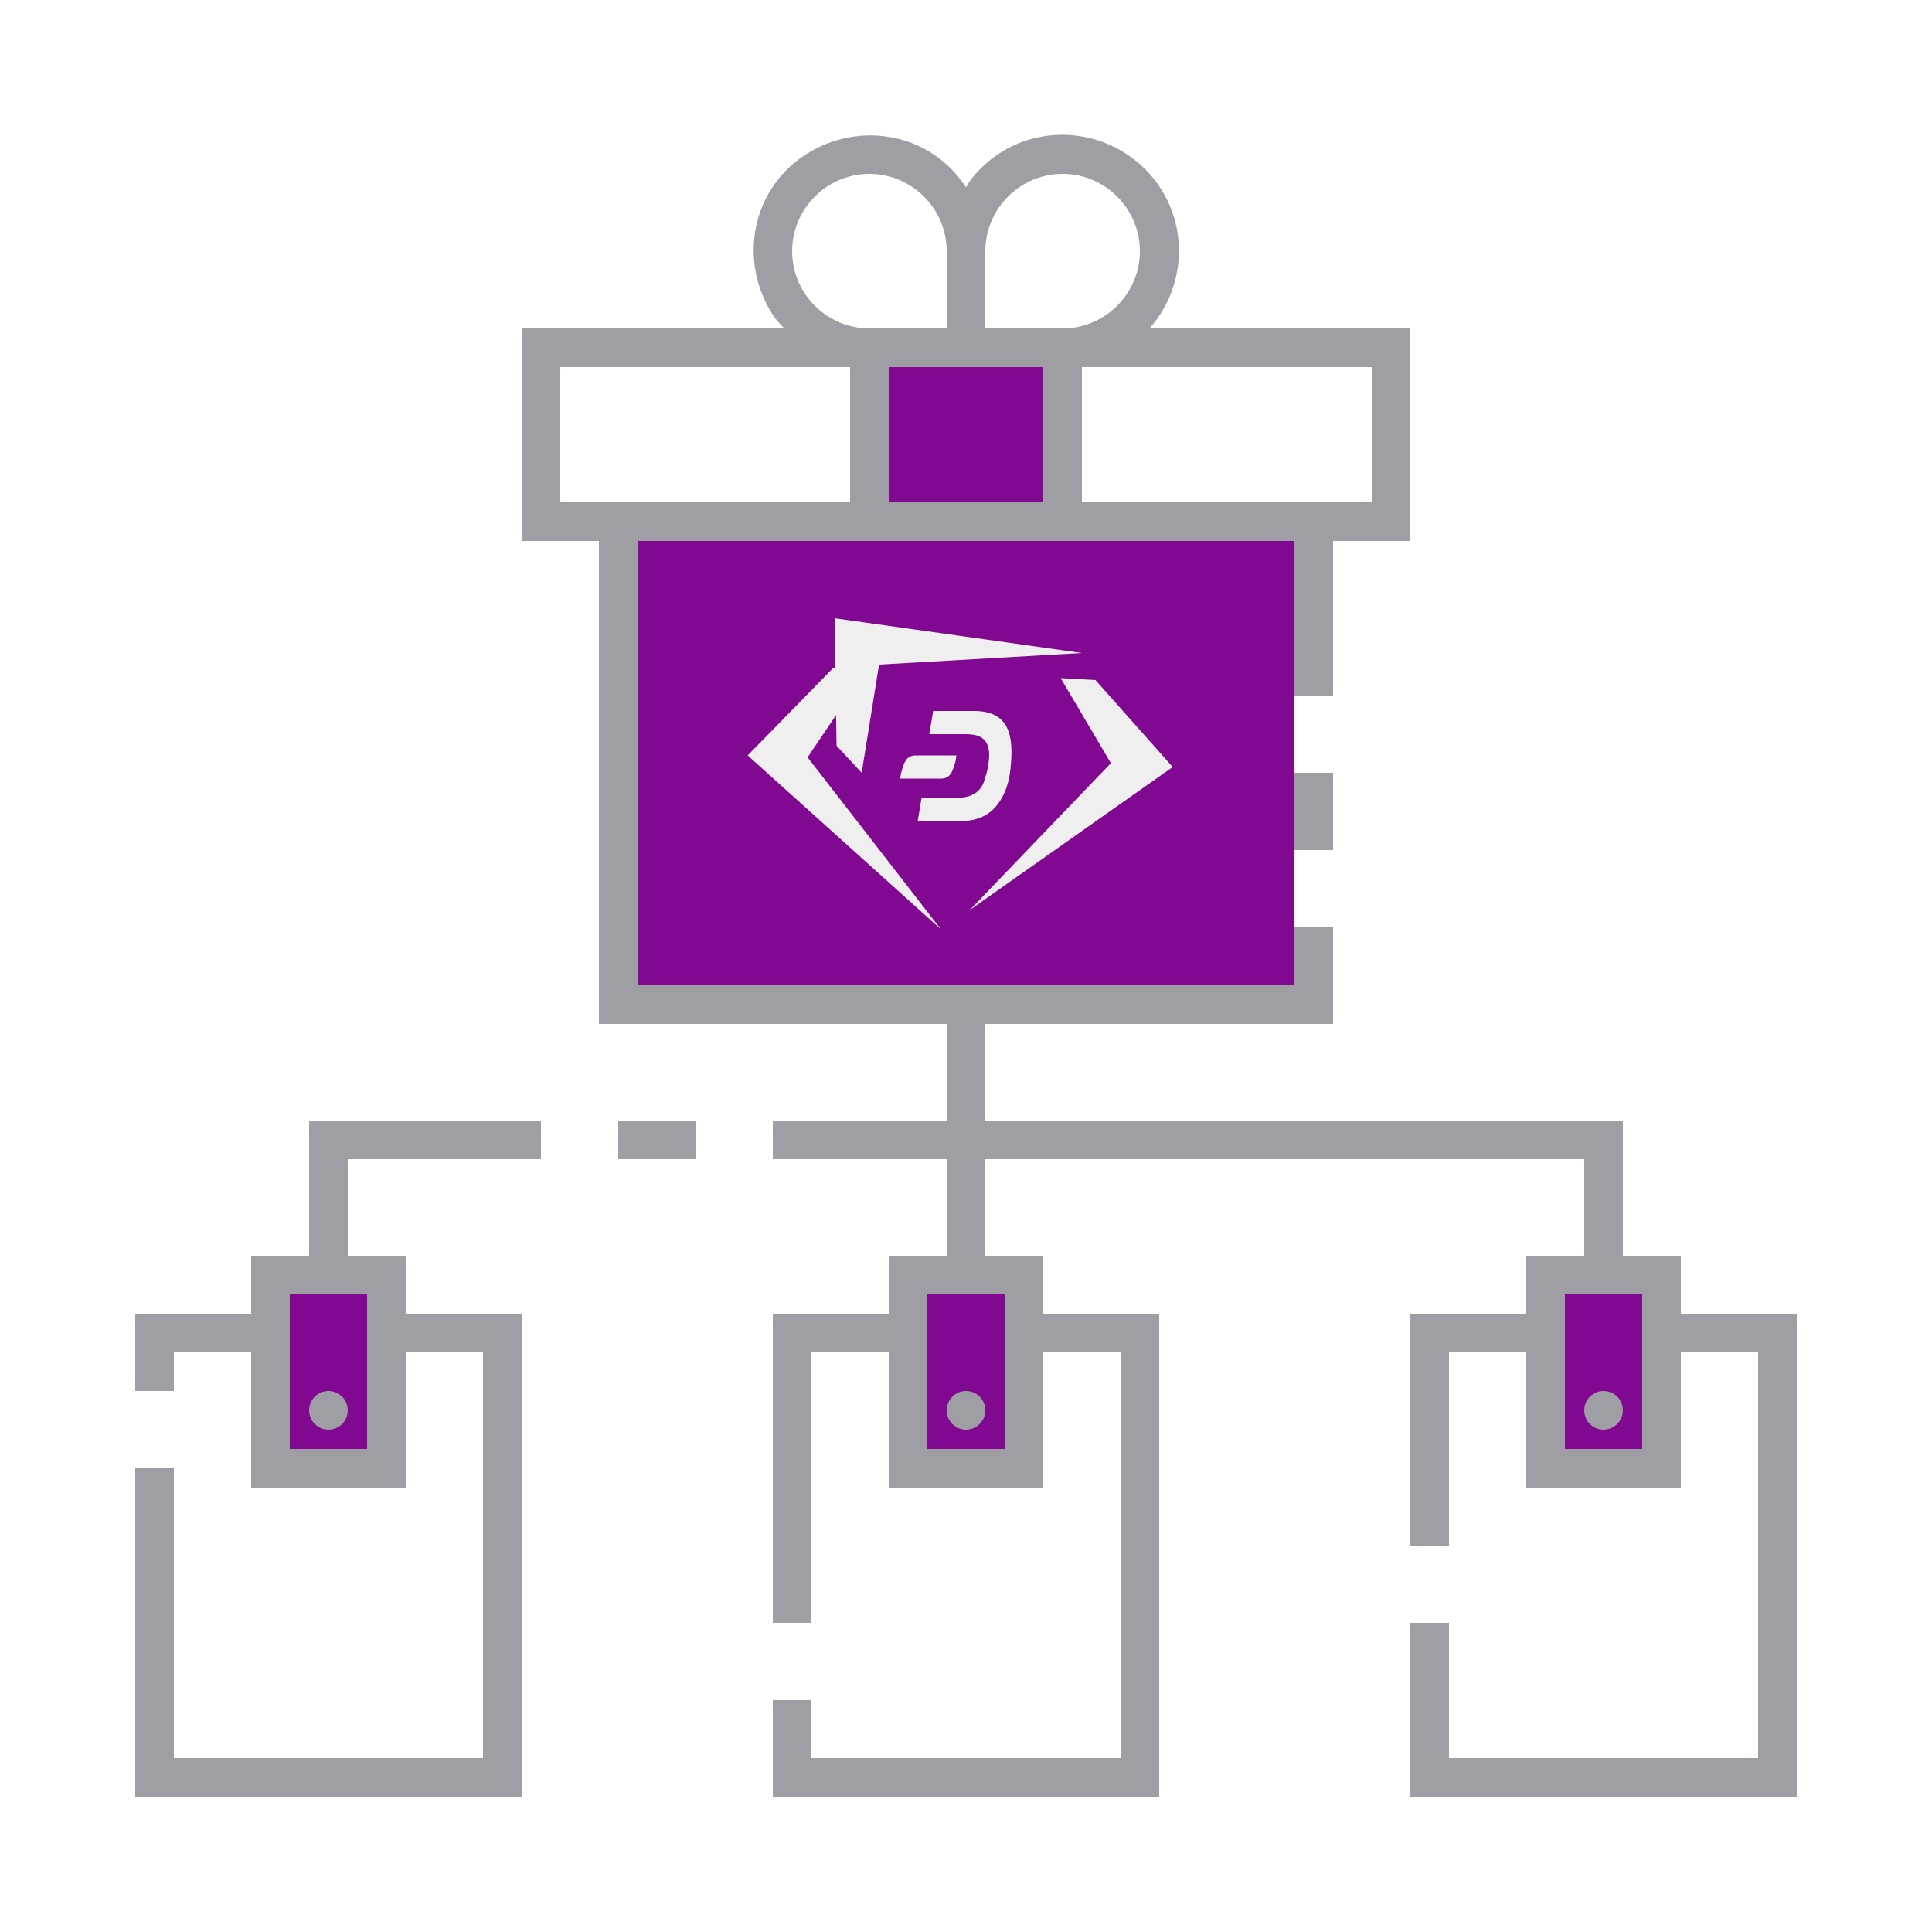
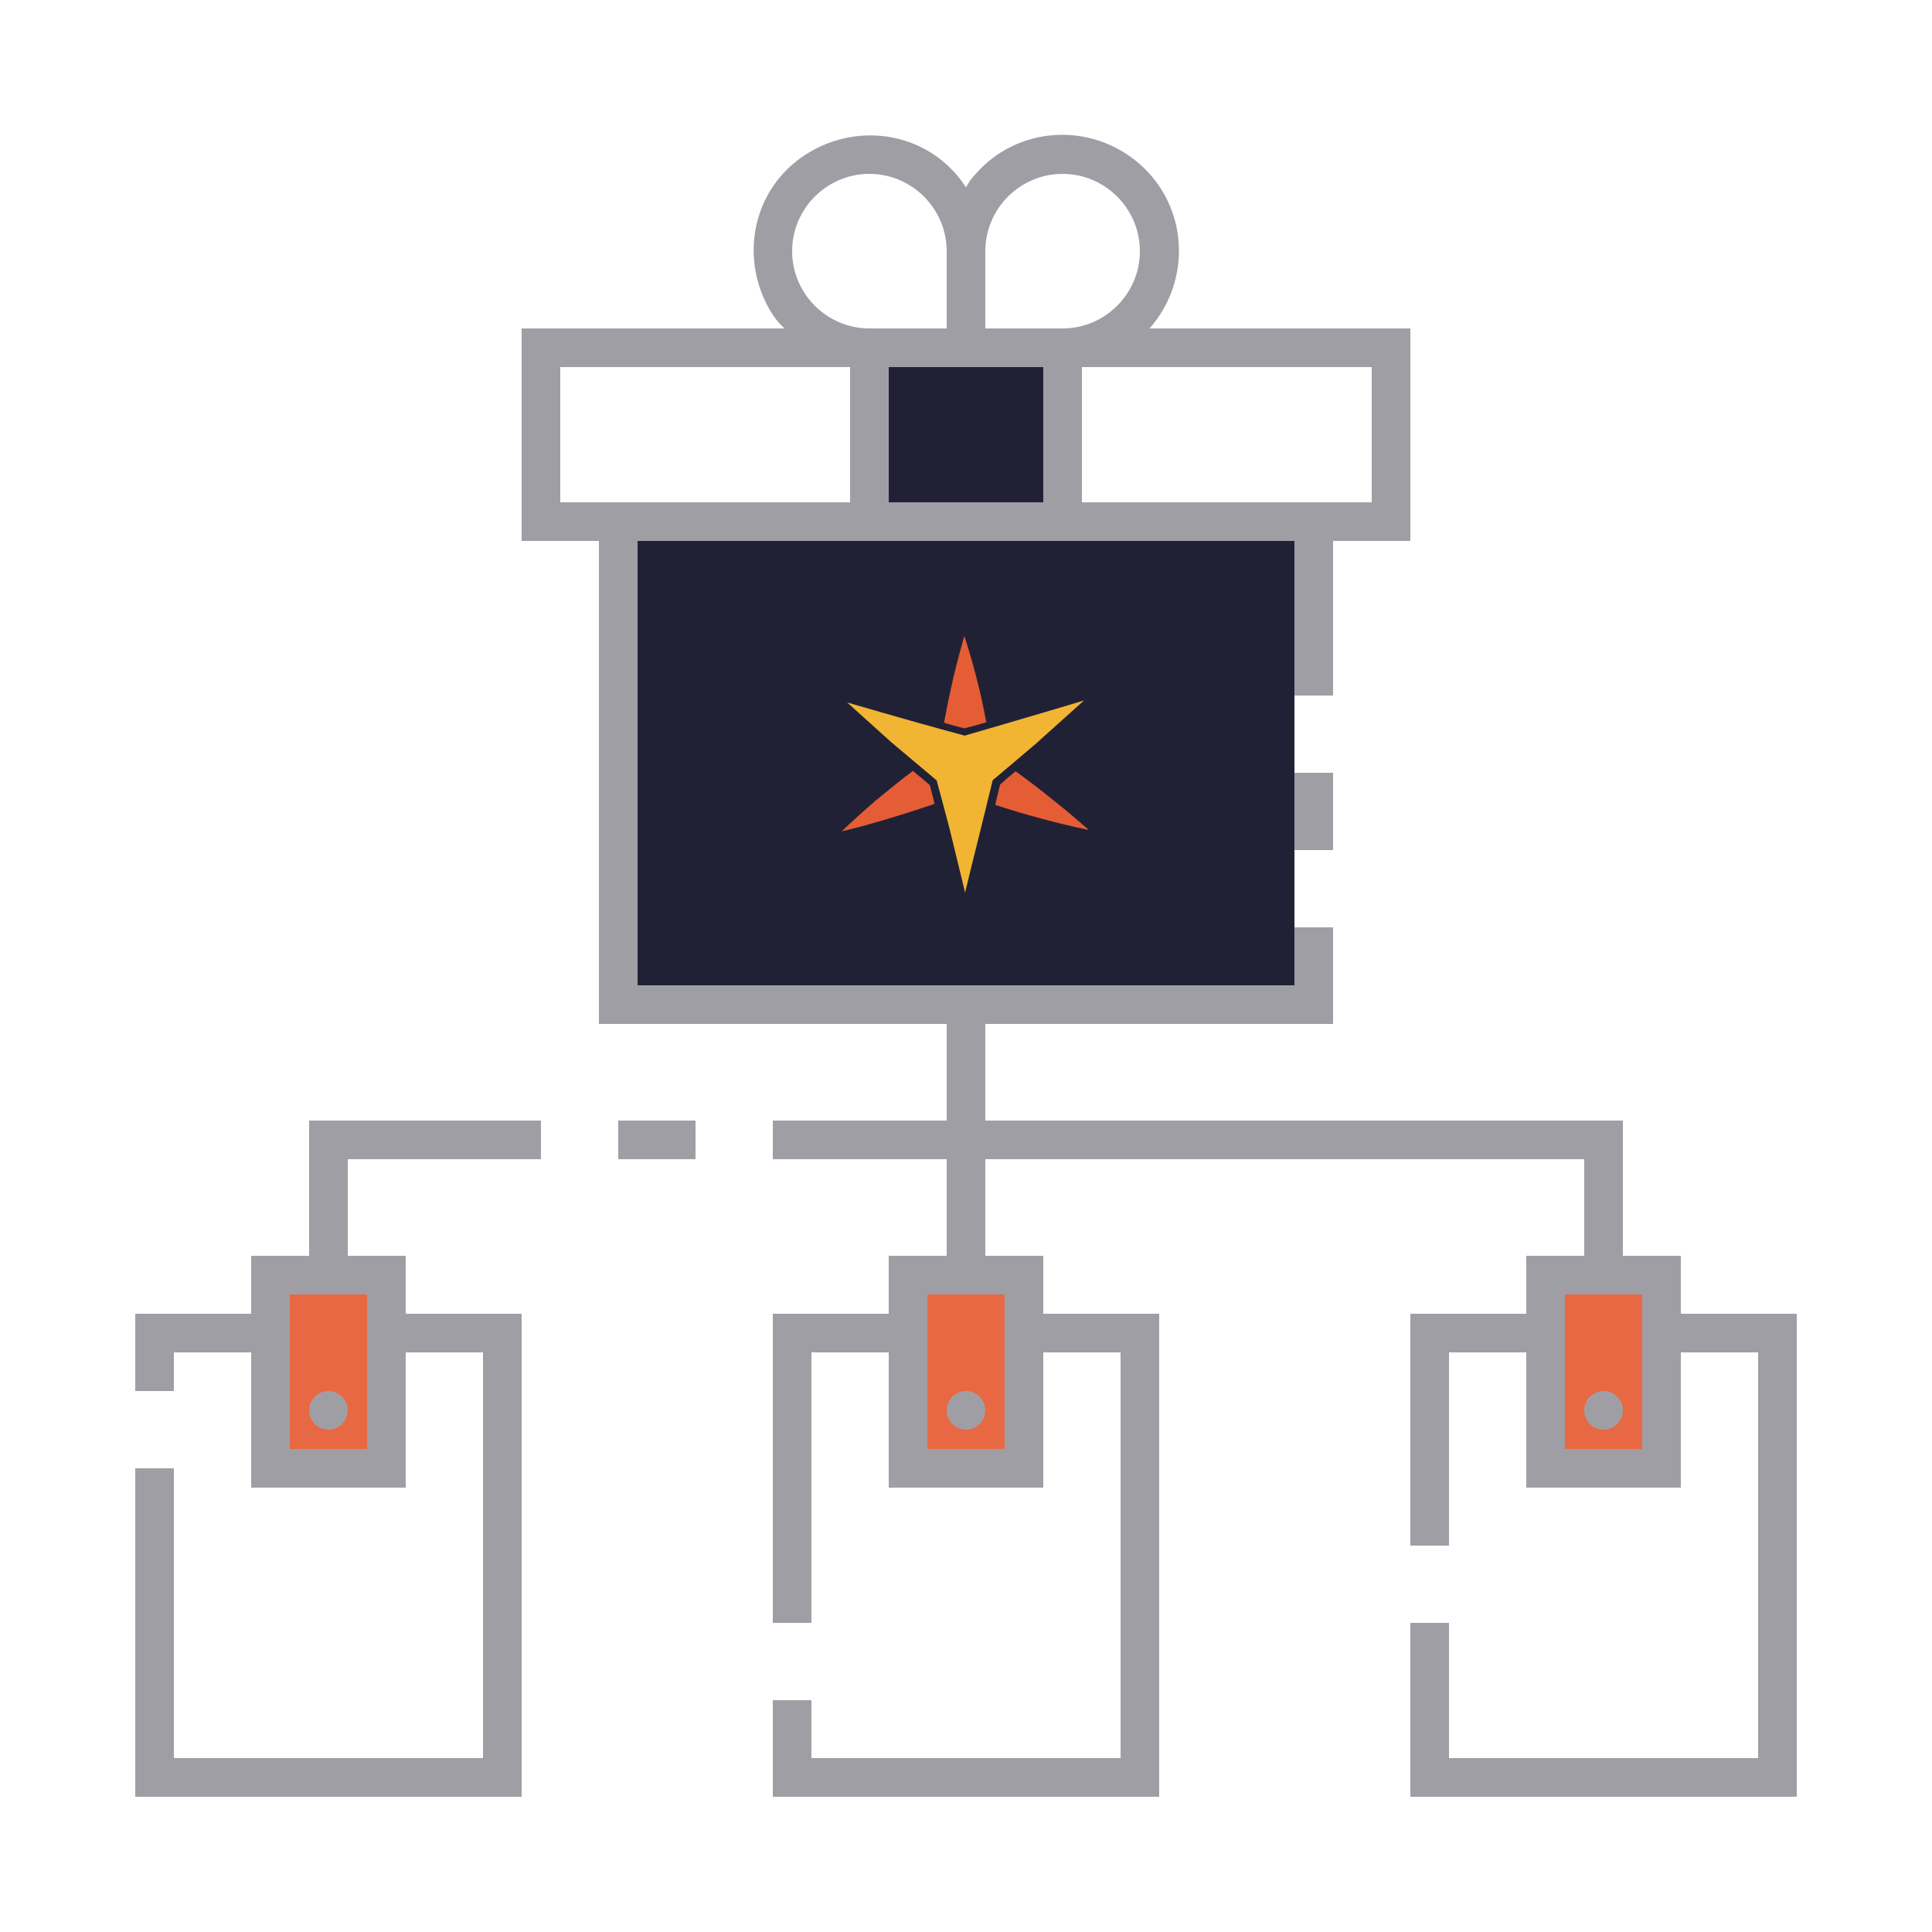
<svg xmlns="http://www.w3.org/2000/svg" version="1.1" id="ic_empty_dark_multisend" x="0px" y="0px" viewBox="0 0 100 100" style="enable-background:new 0 0 100 100;" xml:space="preserve">
-   <style type="text/css">
- 	.st0{fill:#810890;}
+   <defs id="defs37">
+     <pattern id="EMFhbasepattern" patternUnits="userSpaceOnUse" width="6" height="6" x="0" y="0" />
+   </defs>
+   <style type="text/css" id="style2">
+ 	.st0{fill:#2EA1FF;}
	.st1{fill:#A09EA5;}
	.st2{fill:#EFEFEF;}
</style>
  <g id="Group_9062">
    <g id="Group_9060">
-       <path id="Rectangle_4717" class="st0" d="M45,18h10v9H45V18z" />
-       <g id="Group_9059">
-         <path id="Rectangle_4718" class="st0" d="M14,66h6v10h-6V66z" />
-         <path id="Rectangle_4719" class="st0" d="M80,66h6v10h-6V66z" />
-         <path id="Rectangle_4720" class="st0" d="M47,66h6v10h-6V66z" />
+       <path id="Rectangle_4717" class="st0" d="M45,18h10v9H45V18z" style="fill:#121228;fill-opacity:0.933" />
+       <g id="Group_9059" style="fill:#e55d35;fill-opacity:0.933">
+         <path id="Rectangle_4718" class="st0" d="M14,66h6v10h-6V66z" style="fill:#e55d35;fill-opacity:0.933" />
+         <path id="Rectangle_4719" class="st0" d="M80,66h6v10h-6V66z" style="fill:#e55d35;fill-opacity:0.933" />
+         <path id="Rectangle_4720" class="st0" d="M47,66h6v10h-6V66z" style="fill:#e55d35;fill-opacity:0.933" />
      </g>
    </g>
    <g id="Group_9061">
      <path id="Rectangle_4722" class="st1" d="M67,40h2v4h-2V40z" />
      <circle id="Ellipse_643" class="st1" cx="50" cy="73" r="1" />
      <circle id="Ellipse_644" class="st1" cx="83" cy="73" r="1" />
      <path id="Rectangle_4723" class="st1" d="M32,58h4v2h-4V58z" />
      <path id="Path_19007" class="st1" d="M16,65h-3v3H7v4h2v-2h4v7h8v-7h4v21H9V76H7v17h20V68h-6v-3h-3v-5h10v-2H16V65z M19,67v8h-4    v-8H19z" />
      <circle id="Ellipse_645" class="st1" cx="17" cy="73" r="1" />
      <path id="Path_19008" class="st1" d="M87,68v-3h-3v-7H51v-5h18v-5h-2v3H33V28h34v8h2v-8h4V17H59.5c2.2-2.5,2-6.3-0.5-8.5    s-6.3-2-8.5,0.5c-0.2,0.2-0.4,0.5-0.5,0.7c-1.8-2.8-5.5-3.5-8.3-1.7s-3.5,5.5-1.7,8.3c0.2,0.3,0.4,0.5,0.6,0.7H27v11h4v25h18v5h-9    v2h9v5h-3v3h-6v16h2V70h4v7h8v-7h4v21H42v-3h-2v5h20V68h-6v-3h-3v-5h31v5h-3v3h-6v12h2V70h4v7h8v-7h4v21H75v-7h-2v9h20V68H87z     M71,19v7H56v-7H71z M51,13c0-2.2,1.8-4,4-4s4,1.8,4,4s-1.8,4-4,4h-4V13z M51,19h3v7h-8v-7H51z M45,9c2.2,0,4,1.8,4,4v4h-4    c-2.2,0-4-1.8-4-4S42.8,9,45,9z M29,26v-7h15v7H29z M52,67v8h-4v-8H52z M85,75h-4v-8h4V75z" />
    </g>
  </g>
-   <rect x="33" y="28" class="st0" width="34" height="23" />
-   <g>
-     <polyline class="st2" points="44.9,34.6 43.1,34.6 38.7,39.1 48.7,48.1 48.7,48.1 41.8,39.2  " />
-     <polyline class="st2" points="54.9,35.1 56.7,35.2 60.7,39.7 50.2,47.1 50.2,47.1 57.5,39.5  " />
-     <path class="st2" d="M44.6,40l-1.3-1.4l-0.1-6.6L56,33.8c0,0,0,0,0,0l-10.5,0.6" />
-     <g>
-       <path class="st2" d="M50.4,36.8h-2.1L48.1,38l1.9,0c0.9,0,1.2,0.4,1.2,1.1c0,0.3-0.1,0.9-0.2,1.1c-0.1,0.5-0.4,1.1-1.5,1.1l-1.8,0    l-0.2,1.2h2.1c0.7,0,1-0.1,1.4-0.3c0.7-0.4,1.2-1.3,1.3-2.4C52.5,38,52.2,36.8,50.4,36.8" />
-       <path class="st2" d="M47.4,39.1c-0.5,0-0.6,0.4-0.7,0.7c-0.1,0.3-0.1,0.5-0.1,0.5h2.1c0.5,0,0.6-0.4,0.7-0.7    c0.1-0.3,0.1-0.5,0.1-0.5H47.4z" />
-     </g>
+   <rect x="33" y="28" class="st0" width="34" height="23" id="rect20" style="fill:#121228;fill-opacity:0.933" />
+   <g id="g895" transform="matrix(0.03046472,0,0,0.03046472,38.81463,39.01116)">
+     <path style="fill:#f1b533;fill-opacity:1;fill-rule:nonzero;stroke:none" d="m 364.91,-30.712 c 2.333,-0.667 72.667,-21 111.667,-32.667 0,0 33.667,-9.667 66.333,-19.667 6,-1.667 12.333,-3.667 12.333,-3.667 4,-1.333 8,-2.333 12.333,-3.667 -27.333,24.667 -54.667,49 -82,73.667 -24.333,20.667 -48.667,41.333 -73,61.667 -8,32.333 -15.667,64.333 -23.667,96.333 -8,31.667 -15.667,63.333 -23.333,94.667 -8.667,-36.333 -17.667,-73 -26.667,-109.667 -7,-27 -14.333,-54 -21.667,-81 -26,-21.667 -51.667,-43.667 -77.667,-65.333 -24.667,-22.333 -49.667,-44.667 -74.333,-67 40,11.667 80.667,23.333 122,35 26,7.333 52,14.333 77.667,21.333 z" id="path865" />
+     <path style="fill:#e55d35;fill-opacity:1;fill-rule:nonzero;stroke:none" d="m 416.91,86.954 c 1,-5.333 2.333,-10.667 3.667,-16 1.667,-6.333 3,-12.667 4.667,-18.667 5,-4.333 9.667,-8.333 14.333,-12.667 4,-3.333 8,-6.333 12,-9.667 22,16 44.667,33.333 67.667,52 20,16 39,32 56.667,47.667 -25.667,-5.333 -52.667,-11.667 -80.667,-19.333 -27.667,-7.333 -54,-15.333 -78.333,-23.333 z" id="path871" />
+     <path style="fill:#e55d35;fill-opacity:1;fill-rule:nonzero;stroke:none" d="m 276.91,29.288 c 4.333,3.667 8.667,7.333 13.333,11 5.333,4.333 10.333,8.667 15.333,13 1.667,6 3.333,12 4.667,17.667 1.333,4.667 2.333,9.667 3.333,14.333 -26.333,9 -54.333,18 -83.667,26.667 -25.333,7.667 -50,14.333 -74,20 18,-17.333 37.667,-35 59,-53.333 21.333,-17.667 42,-34.333 62,-49.333 z" id="path873" />
+     <path style="fill:#e55d35;fill-opacity:1;fill-rule:nonzero;stroke:none" d="m 401.577,-53.379 c -5.667,1.667 -11.333,3.333 -17,5 -6.667,1.667 -13.667,3.667 -20.333,5.333 -6.333,-1.667 -12.667,-3.333 -19,-5 -5.333,-1.667 -10.333,-3 -15.333,-4.667 4.667,-25.333 10,-51.667 16.333,-79 5.667,-23.667 12,-46.333 18,-68.333 7.667,23 14.667,47.333 21.333,73.333 6.667,25.333 11.667,50 16,73.333 z" id="path875" />
  </g>
</svg>
